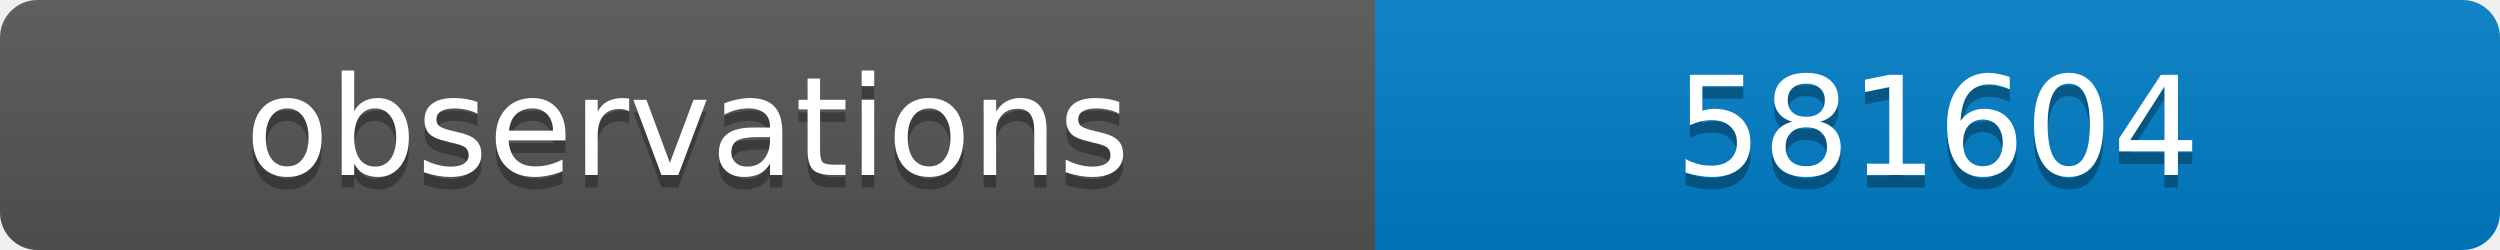
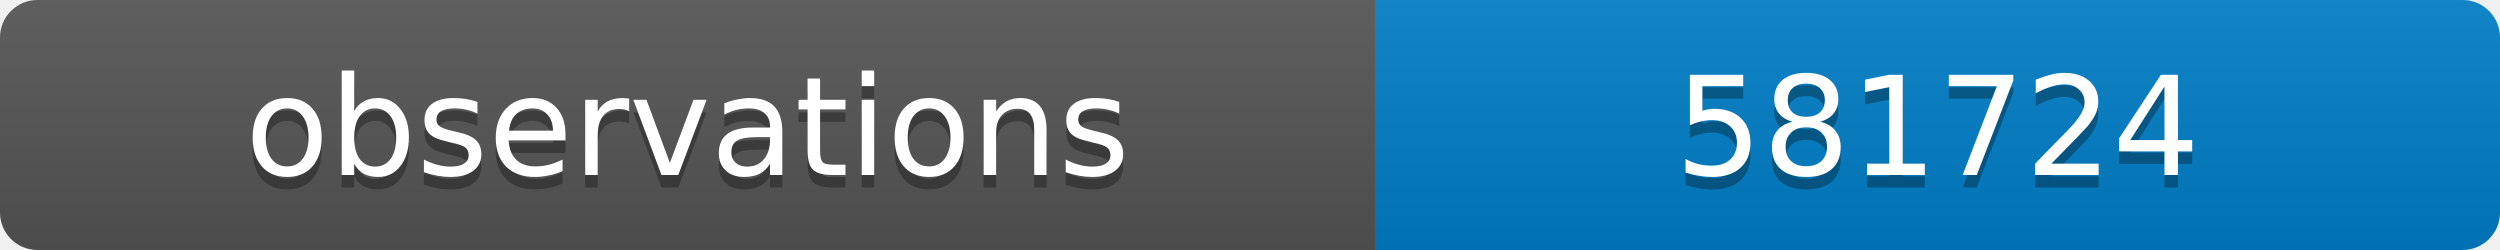
<svg xmlns="http://www.w3.org/2000/svg" width="200" height="20">
  <linearGradient id="b" x2="0" y2="100%">
    <stop offset="0" stop-color="#bbb" stop-opacity=".1" />
    <stop offset="1" stop-opacity=".1" />
  </linearGradient>
  <clipPath id="a">
    <rect width="200" height="20" rx="3" fill="#fff" />
  </clipPath>
  <g clip-path="url(#a)">
    <path fill="#555" d="M0 0h110v20H0z" />
    <path fill="#007ec6" d="M110 0h90v20H110z" />
    <path fill="url(#b)" d="M0 0h200v20H0z" />
  </g>
  <g fill="#fff" text-anchor="middle" font-family="DejaVu Sans,Verdana,Geneva,sans-serif" font-size="11">
    <text x="55" y="15" fill="#010101" fill-opacity=".3">observations</text>
    <text x="55" y="14">observations</text>
-     <text x="155" y="15" fill="#010101" fill-opacity=".3">581604</text>
-     <text x="155" y="14">581604</text>
+     <text x="155" y="15" fill="#010101" fill-opacity=".3">581724</text>
+     <text x="155" y="14">581724</text>
  </g>
</svg>
